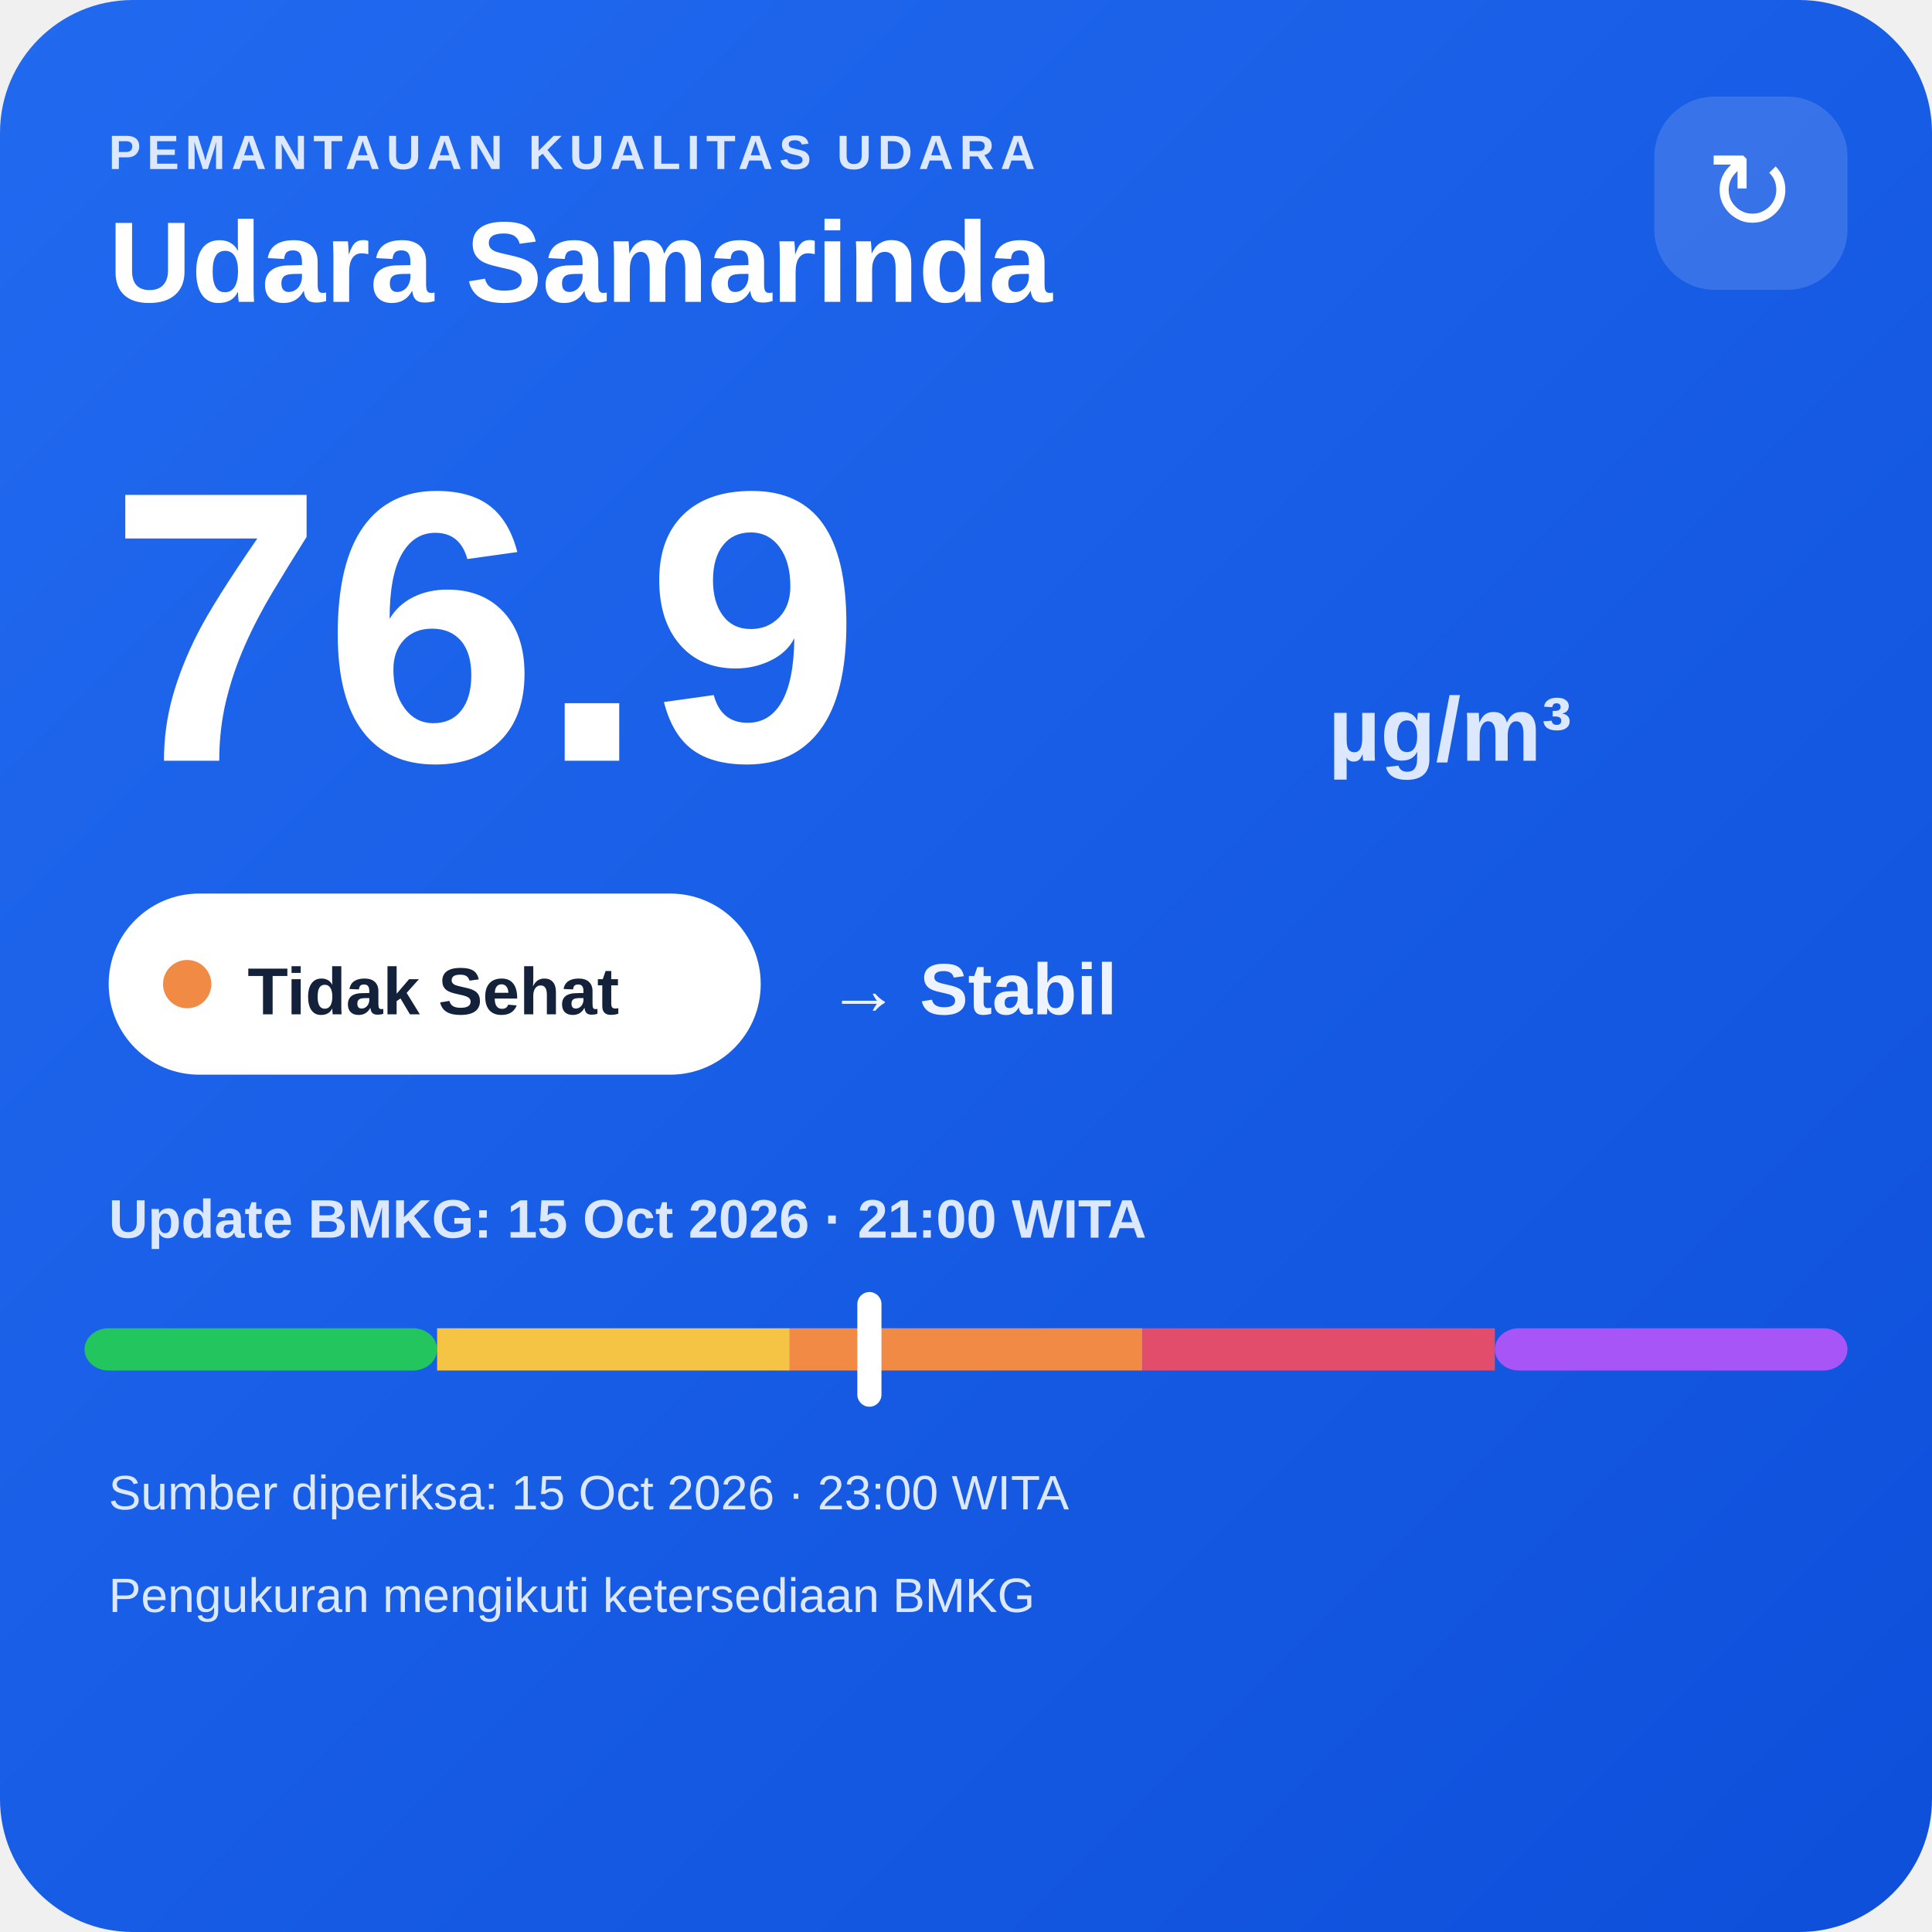
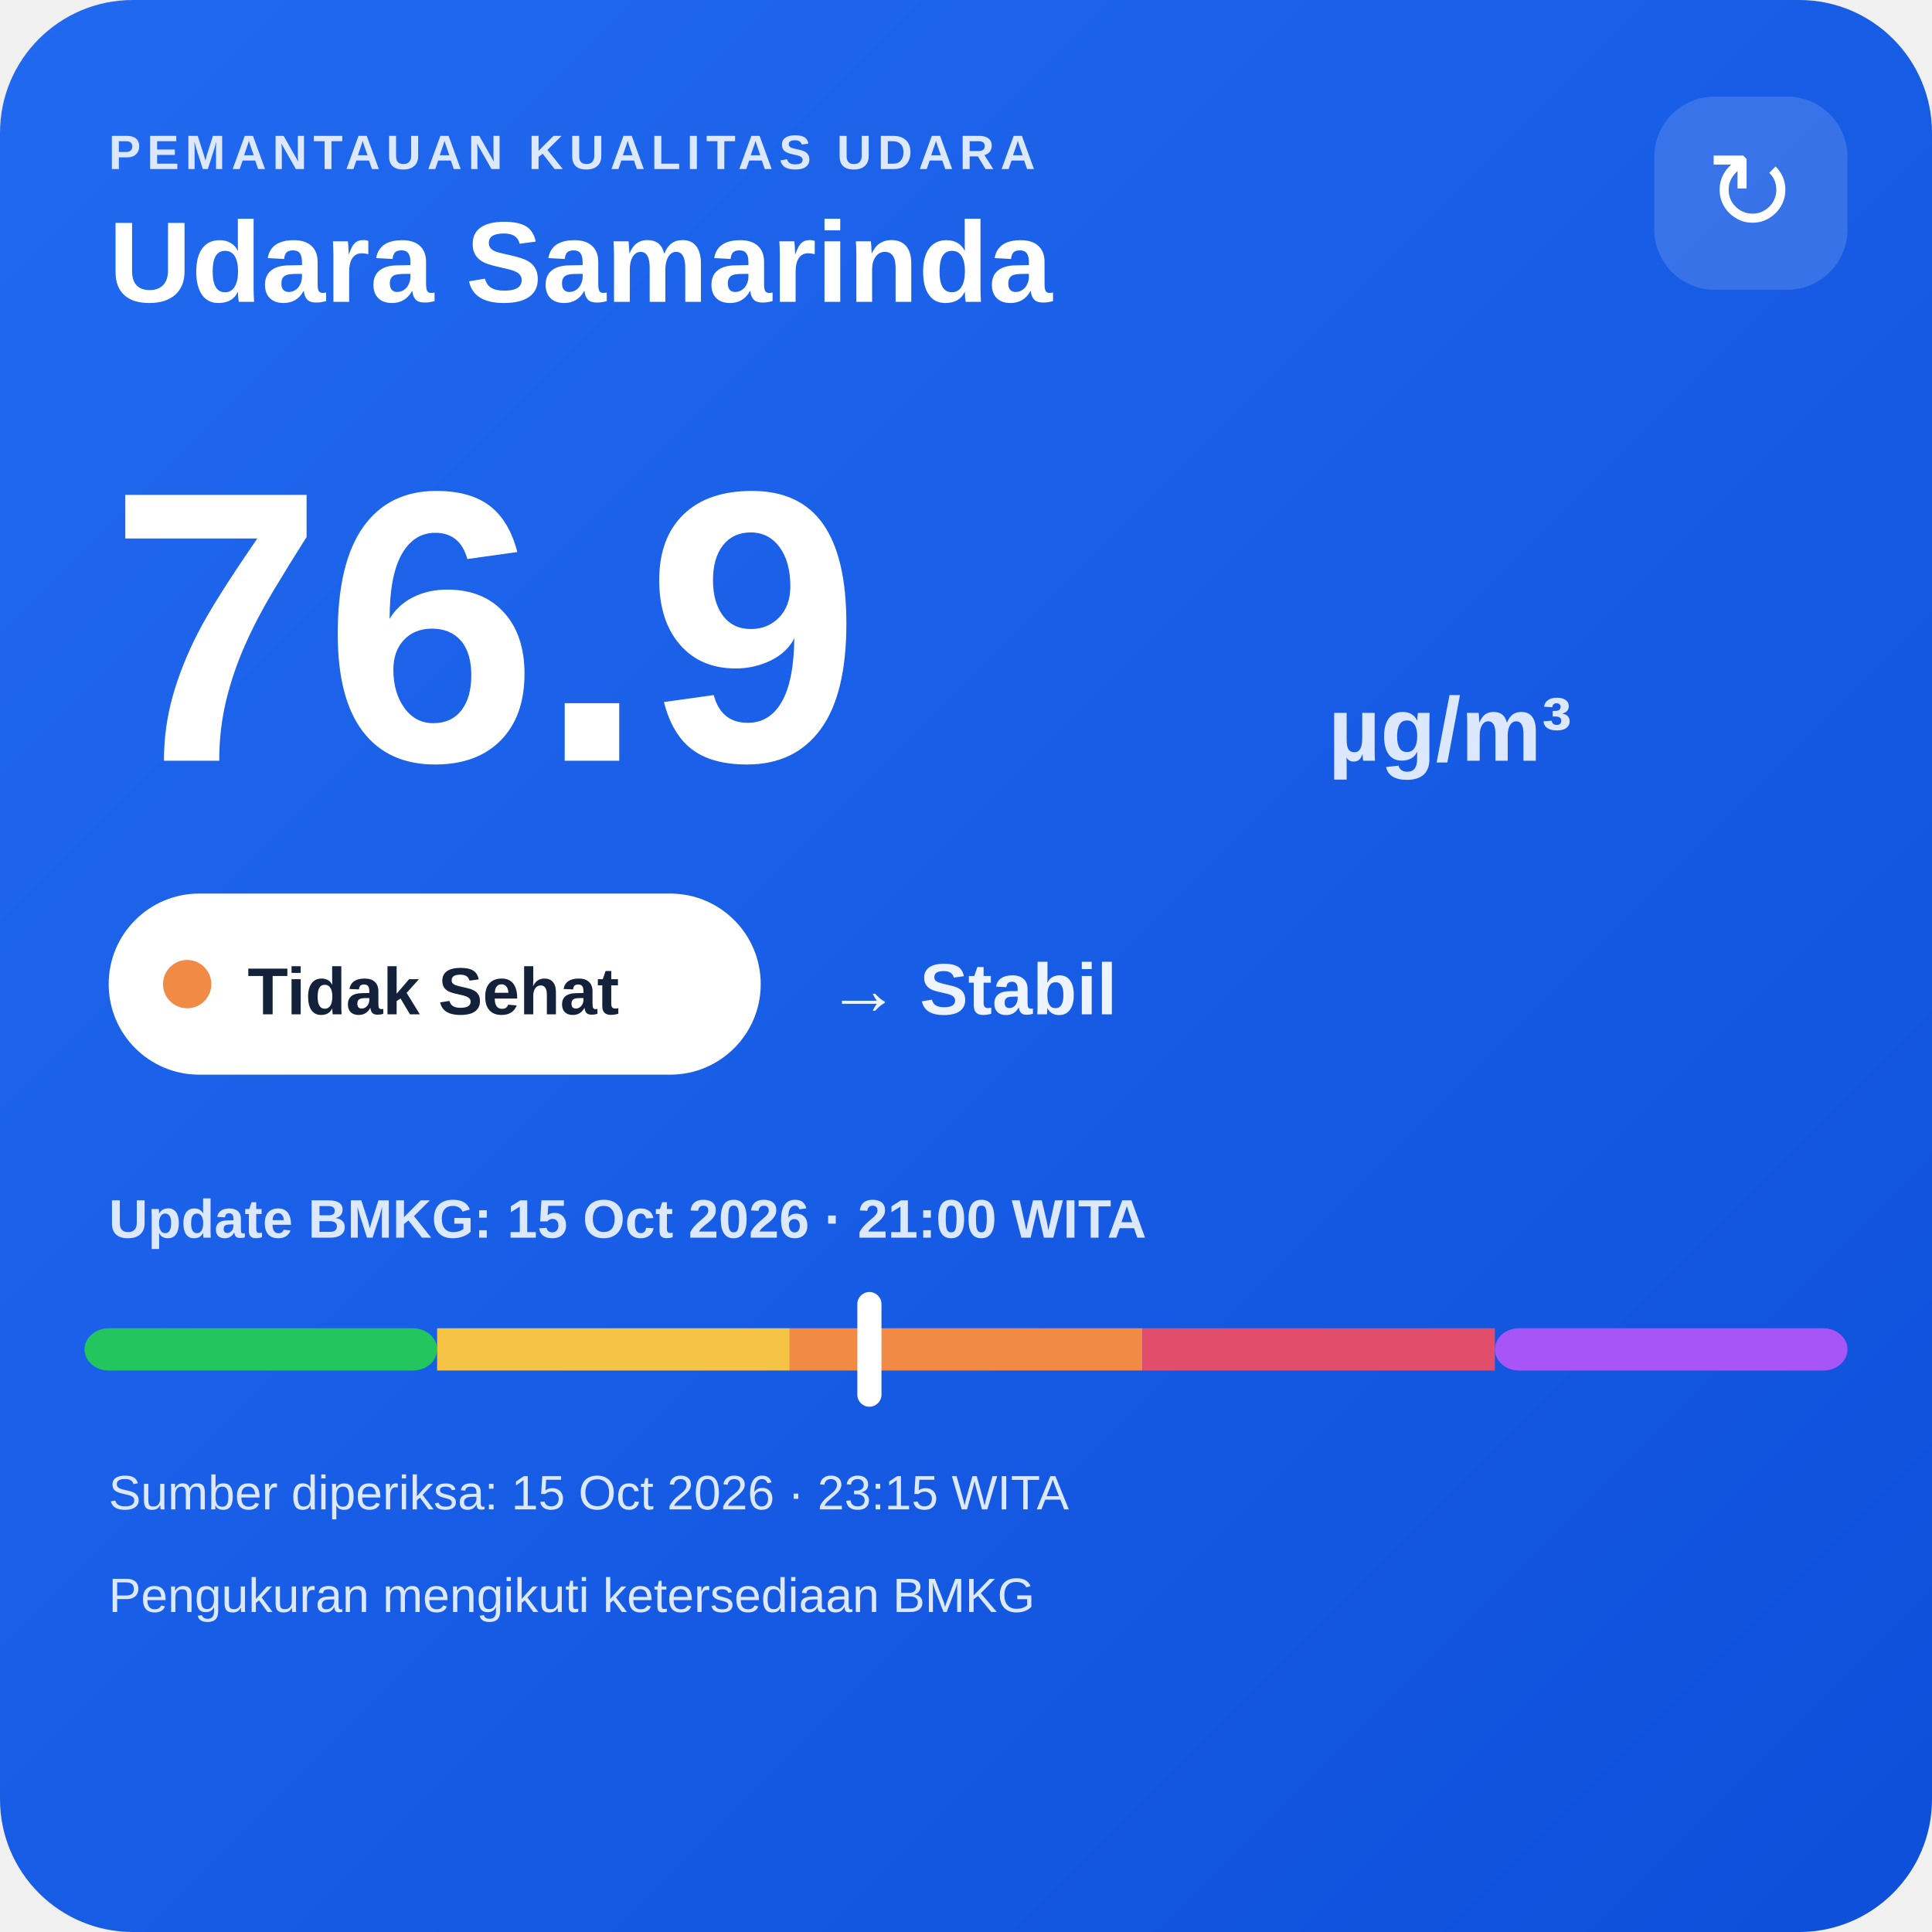
<svg xmlns="http://www.w3.org/2000/svg" width="320" height="320" viewBox="0 0 320 320">
  <defs>
    <linearGradient id="bg" x1="0" y1="0" x2="1" y2="1">
      <stop offset="0" stop-color="#216af0" />
      <stop offset="1" stop-color="#0e4fda" />
    </linearGradient>
  </defs>
  <rect width="320" height="320" rx="22" fill="url(#bg)" />
  <text x="18" y="28" fill="#dce8ff" font-family="Arial,sans-serif" font-size="8" font-weight="700" letter-spacing="1">PEMANTAUAN KUALITAS UDARA</text>
  <text x="18" y="50" fill="#ffffff" font-family="Arial,sans-serif" font-size="19" font-weight="700">Udara Samarinda</text>
  <rect x="274" y="16" width="32" height="32" rx="10" fill="#ffffff" fill-opacity=".14" />
  <text x="290" y="38" text-anchor="middle" fill="#ffffff" font-family="Arial,sans-serif" font-size="18">↻</text>
  <text x="18" y="126" fill="#ffffff" font-family="Arial,sans-serif" font-size="64" font-weight="800">76.9</text>
  <text x="220" y="126" fill="#dce8ff" font-family="Arial,sans-serif" font-size="15" font-weight="700">µg/m³</text>
  <rect x="18" y="148" width="108" height="30" rx="15" fill="#ffffff" />
  <circle cx="31" cy="163" r="4" fill="#f08a45" />
  <text x="41" y="168" fill="#13213a" font-family="Arial,sans-serif" font-size="11" font-weight="700">Tidak Sehat</text>
  <text x="137" y="168" fill="#eef4ff" font-family="Arial,sans-serif" font-size="12" font-weight="700">→ Stabil</text>
  <text x="18" y="205" fill="#dce8ff" font-family="Arial,sans-serif" font-size="9" font-weight="700">Update BMKG: 15 Oct 2026 · 21:00 WITA</text>
  <rect x="14" y="220" width="58.4" height="7" rx="4" fill="#22c55e" />
  <rect x="72.4" y="220" width="58.4" height="7" fill="#f6c445" />
  <rect x="130.8" y="220" width="58.4" height="7" fill="#f08a45" />
  <rect x="189.2" y="220" width="58.4" height="7" fill="#e24d6b" />
  <rect x="247.6" y="220" width="58.4" height="7" rx="4" fill="#a855f7" />
  <rect x="142.0" y="214" width="4" height="19" rx="2" fill="#ffffff" />
-   <text x="18" y="250" fill="#dce8ff" font-family="Arial,sans-serif" font-size="8">Sumber diperiksa: 15 Oct 2026 · 23:00 WITA</text>
+   <text x="18" y="250" fill="#dce8ff" font-family="Arial,sans-serif" font-size="8">Sumber diperiksa: 15 Oct 2026 · 23:15 WITA</text>
  <text x="18" y="267" fill="#dce8ff" font-family="Arial,sans-serif" font-size="8">Pengukuran mengikuti ketersediaan BMKG</text>
</svg>
